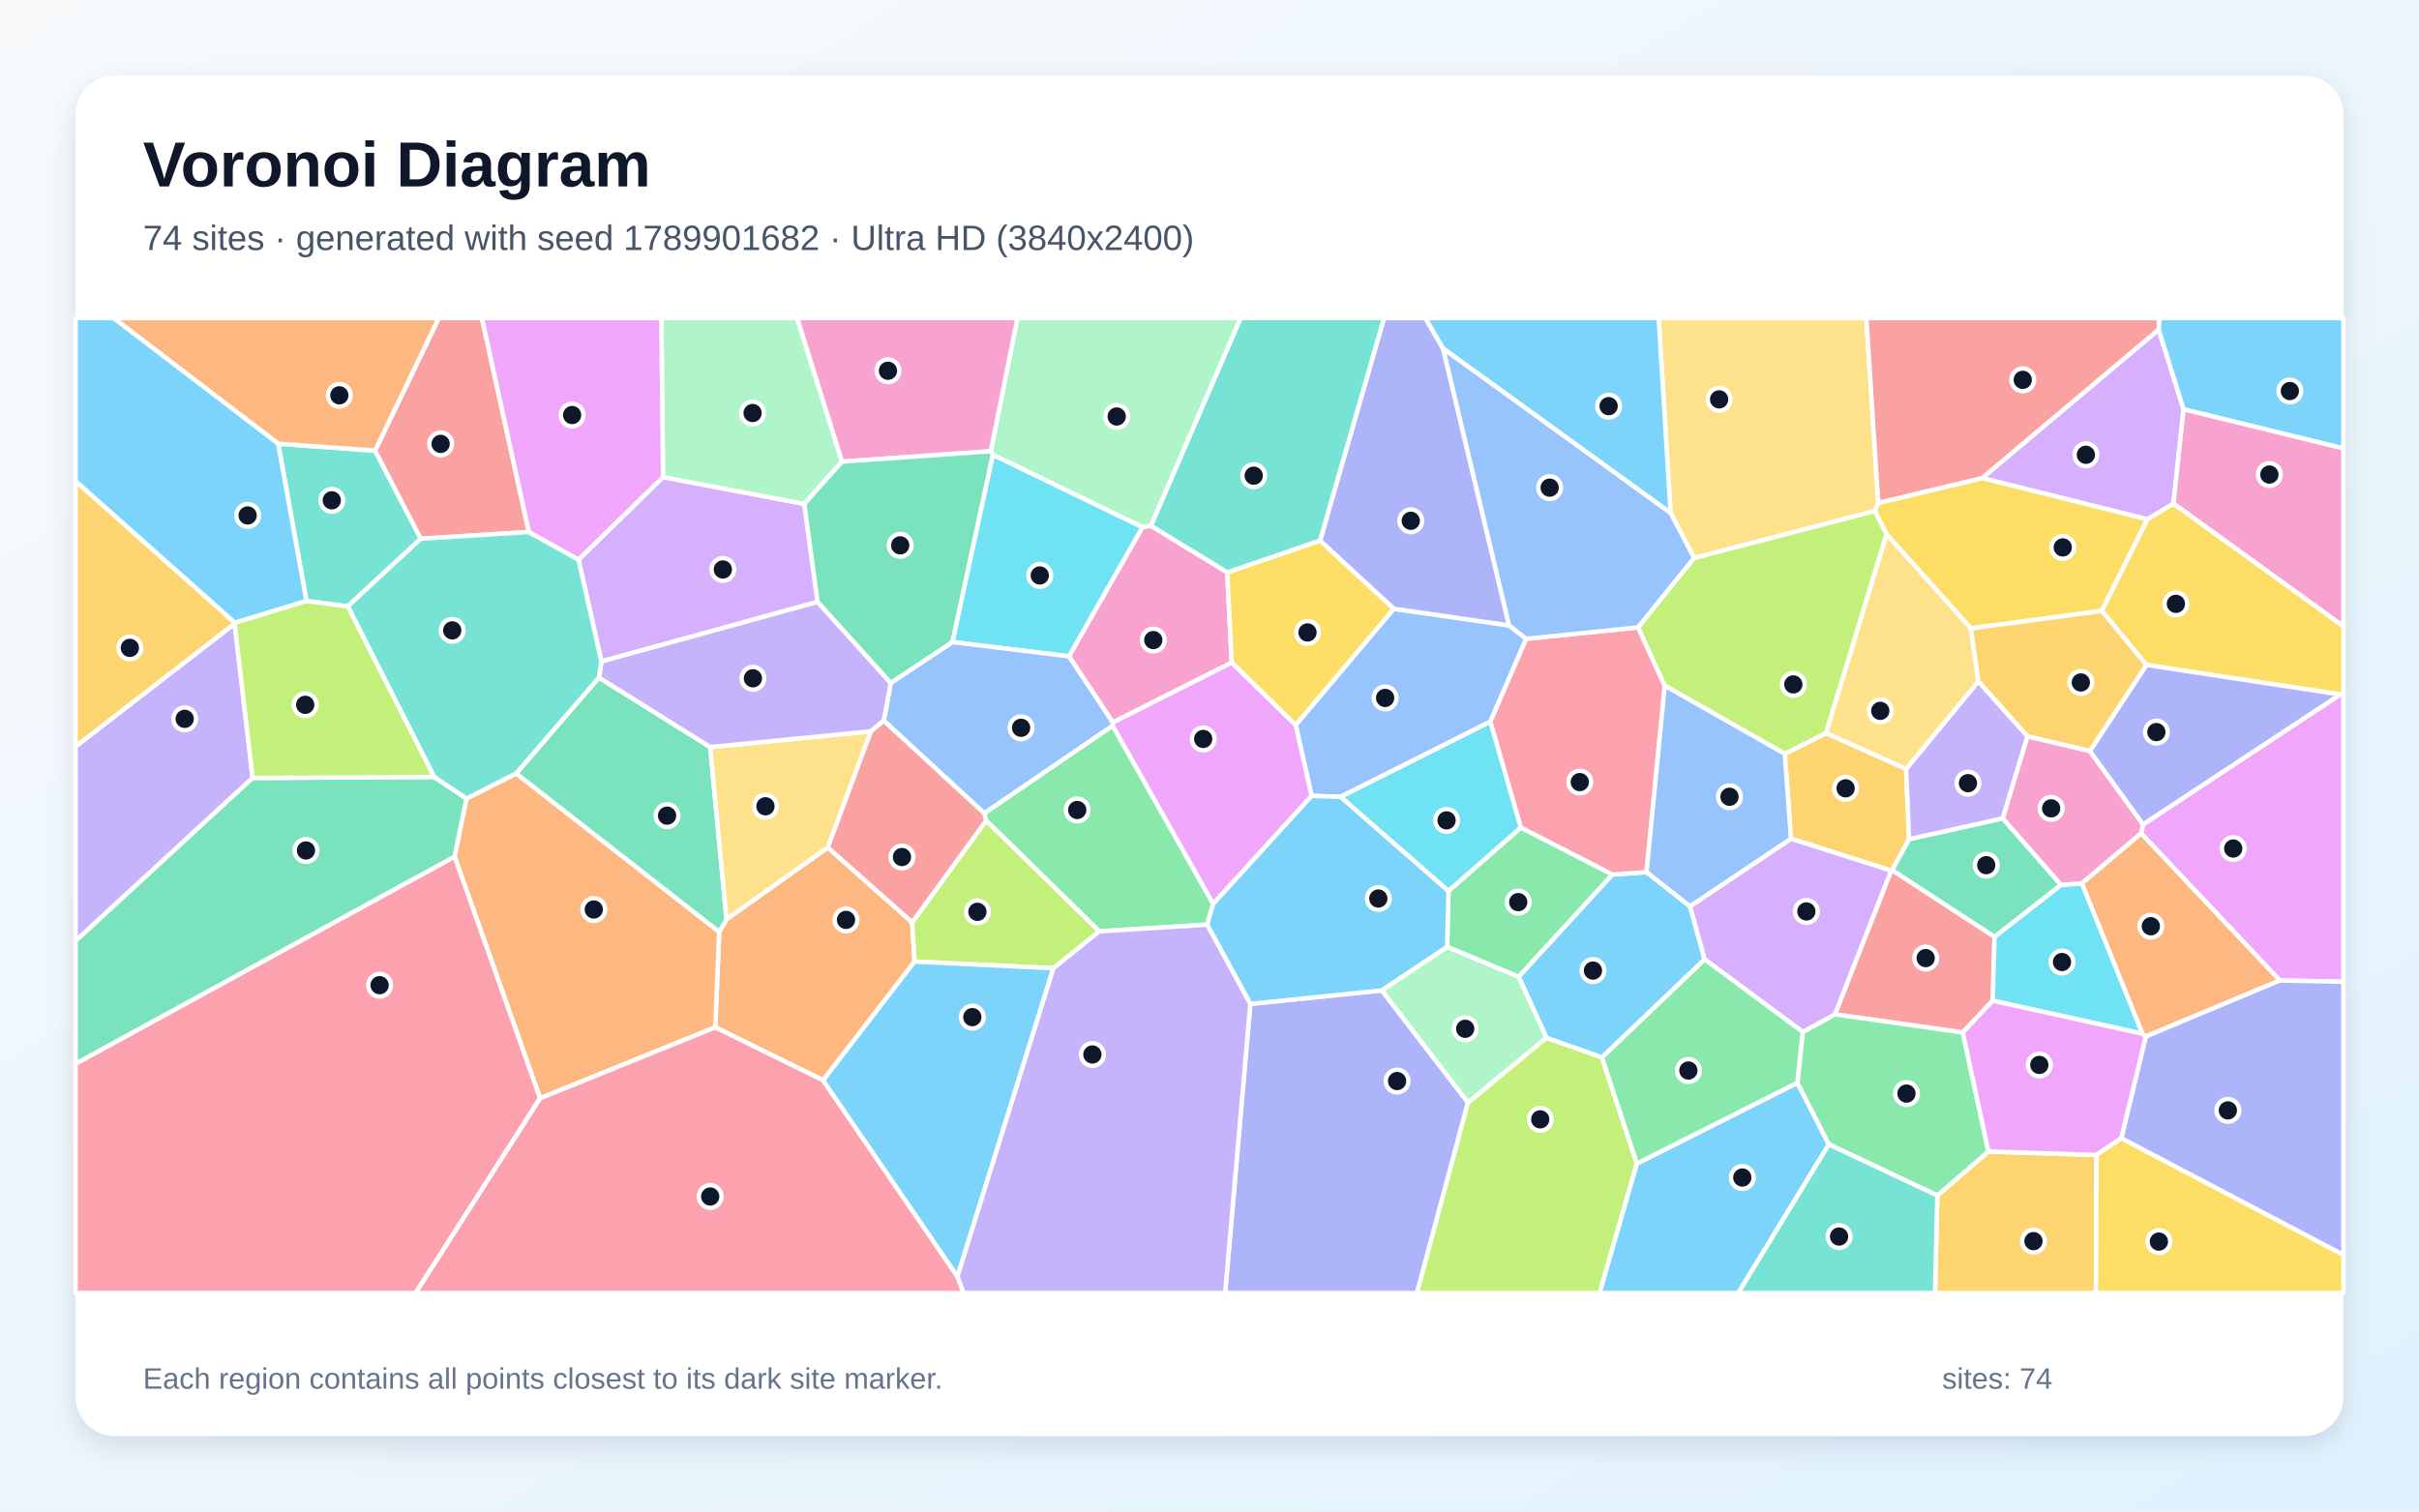
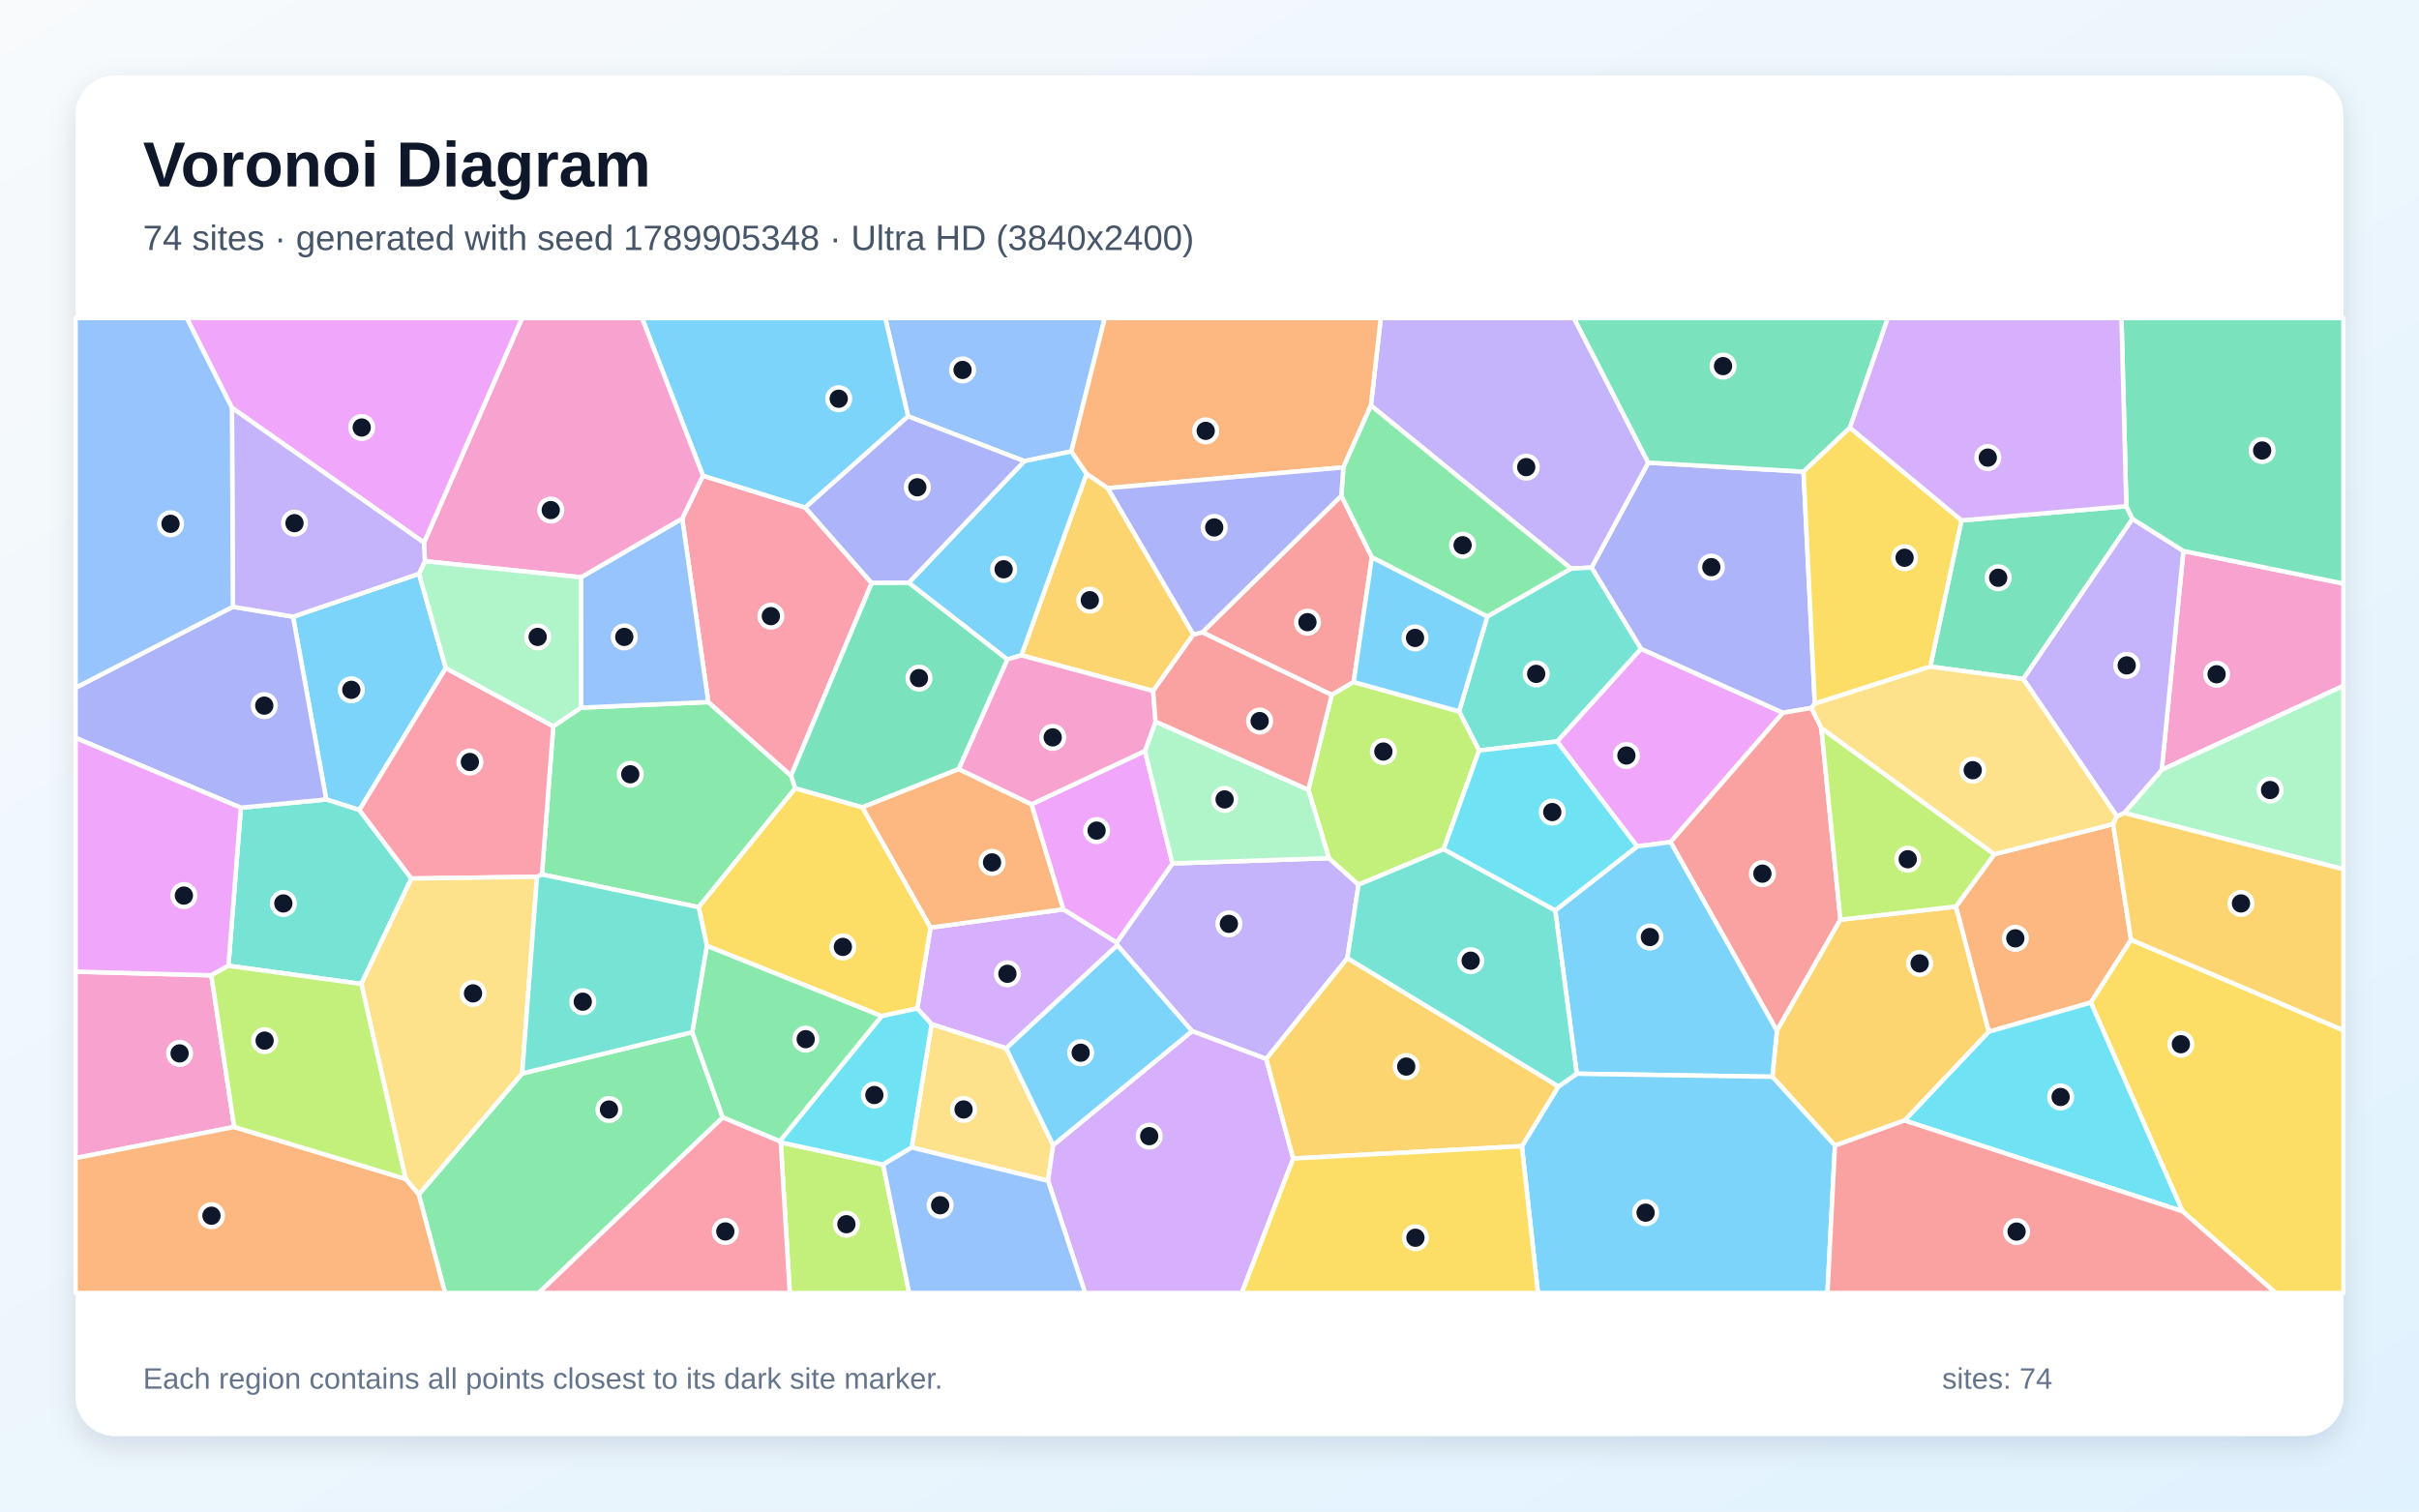
<svg xmlns="http://www.w3.org/2000/svg" width="3840" height="2400" viewBox="0 0 3840 2400" role="img" aria-labelledby="title description">
  <defs>
    <linearGradient id="background" x1="0" y1="0" x2="1" y2="1">
      <stop stop-color="#F8FAFC" />
      <stop offset="1" stop-color="#E0F2FE" />
    </linearGradient>
    <filter id="shadow" x="-5%" y="-5%" width="110%" height="110%">
      <feDropShadow dx="0" dy="15" stdDeviation="22" flood-color="#0F172A" flood-opacity=".12" />
    </filter>
  </defs>
  <rect width="3840" height="2400" fill="url(#background)" />
  <rect x="120" y="120" width="3600" height="2160" rx="63" fill="#FFFFFF" filter="url(#shadow)" />
  <g font-family="Arial, sans-serif">
    <text x="227" y="296" font-size="101" font-weight="700" fill="#0F172A">Voronoi Diagram</text>
-     <text x="227" y="397" font-size="56" fill="#475569">74 sites · generated with seed 1789901682 · Ultra HD (3840x2400)</text>
+     <text x="227" y="397" font-size="56" fill="#475569">74 sites · generated with seed 1789905348 · Ultra HD (3840x2400)</text>
  </g>
  <g stroke="#FFFFFF" stroke-width="7" stroke-linejoin="round">
-     <polygon points="2682.8,1439.0 2706.1,1523.3 2543.0,1679.1 2454.9,1647.9 2410.7,1550.8 2559.4,1388.6 2613.8,1384.8" fill="#38BDF8" fill-opacity="0.65" />
-     <polygon points="401.1,1235.2 120.0,1494.1 120.0,1185.2 372.5,990.1" fill="#A78BFA" fill-opacity="0.65" />
-     <polygon points="1766.5,1147.2 1696.8,1042.1 1813.6,836.9 1826.9,834.7 1948.2,908.8 1955.3,1052.1" fill="#F472B6" fill-opacity="0.65" />
-     <polygon points="1306.6,1715.3 1135.4,1631.2 1141.7,1479.6 1153.3,1459.6 1314.1,1345.6 1448.0,1464.5 1451.8,1526.8" fill="#FB923C" fill-opacity="0.65" />
-     <polygon points="2095.5,858.3 2212.8,966.6 2056.8,1151.5 1955.3,1052.1 1948.2,908.8" fill="#FACC15" fill-opacity="0.65" />
-     <polygon points="1916.2,1468.2 1745.0,1478.8 1565.4,1302.9 1562.3,1291.3 1766.2,1152.1 1925.9,1435.1" fill="#4ADE80" fill-opacity="0.65" />
-     <polygon points="486.5,954.3 441.6,704.5 595.4,715.5 668.0,855.4 552.0,962.8" fill="#2DD4BF" fill-opacity="0.65" />
-     <polygon points="2128.3,1265.2 2082.1,1263.7 2056.8,1151.5 2212.8,966.6 2395.6,993.0 2422.8,1014.3 2365.8,1146.0" fill="#60A5FA" fill-opacity="0.65" />
-     <polygon points="1925.9,1435.1 1766.2,1152.1 1766.5,1147.2 1955.3,1052.1 2056.8,1151.5 2082.1,1263.7" fill="#E879F9" fill-opacity="0.65" />
-     <polygon points="120.0,1689.2 120.0,1494.1 401.1,1235.2 689.2,1233.7 740.7,1267.9 721.7,1360.3" fill="#34D399" fill-opacity="0.65" />
-     <polygon points="3166.2,1487.4 3163.3,1588.9 3115.8,1639.4 2912.8,1610.6 3002.0,1382.4 3003.8,1381.6" fill="#F87171" fill-opacity="0.65" />
-     <polygon points="2290.9,553.5 2395.6,993.0 2212.8,966.6 2095.5,858.3 2197.0,505.0 2262.8,505.0" fill="#818CF8" fill-opacity="0.65" />
-     <polygon points="2833.2,1196.9 2898.7,1164.0 3025.8,1220.8 3030.5,1332.7 3003.8,1381.6 3002.0,1382.4 2843.0,1331.7" fill="#FBBF24" fill-opacity="0.65" />
-     <polygon points="1672.2,1537.4 1451.8,1526.8 1448.0,1464.5 1565.4,1302.9 1745.0,1478.8" fill="#A3E635" fill-opacity="0.65" />
-     <polygon points="3426.7,523.2 3466.3,649.9 3450.2,799.7 3408.9,824.6 3146.4,759.1" fill="#C084FC" fill-opacity="0.65" />
-     <polygon points="2600.4,996.2 2642.7,1088.7 2613.8,1384.8 2559.4,1388.6 2414.1,1314.1 2365.8,1146.0 2422.8,1014.3" fill="#FB7185" fill-opacity="0.65" />
-     <polygon points="1576.0,721.9 1813.6,836.9 1696.8,1042.1 1511.8,1019.5" fill="#22D3EE" fill-opacity="0.65" />
-     <polygon points="2330.3,1751.0 2193.3,1572.6 2297.2,1503.3 2410.7,1550.8 2454.9,1647.9" fill="#86EFAC" fill-opacity="0.65" />
-     <polygon points="2981.6,798.5 2976.0,811.4 2689.3,886.1 2652.0,814.6 2633.0,505.0 2962.7,505.0" fill="#FCD34D" fill-opacity="0.65" />
-     <polygon points="3466.3,649.9 3426.7,523.2 3427.5,505.0 3720.0,505.0 3720.0,712.0" fill="#38BDF8" fill-opacity="0.65" />
-     <polygon points="2652.0,814.6 2290.9,553.5 2262.8,505.0 2633.0,505.0" fill="#38BDF8" fill-opacity="0.65" />
-     <polygon points="3218.6,1169.1 3179.2,1299.6 3030.5,1332.7 3025.8,1220.8 3140.5,1081.7" fill="#A78BFA" fill-opacity="0.65" />
-     <polygon points="3450.2,799.7 3466.3,649.9 3720.0,712.0 3720.0,994.6" fill="#F472B6" fill-opacity="0.65" />
-     <polygon points="857.4,1743.9 721.7,1360.3 740.7,1267.9 819.4,1228.0 1141.7,1479.6 1135.4,1631.2" fill="#FB923C" fill-opacity="0.65" />
-     <polygon points="3336.4,970.0 3128.7,997.8 2994.8,848.4 2976.0,811.4 2981.6,798.5 3146.4,759.1 3408.9,824.6" fill="#FACC15" fill-opacity="0.65" />
-     <polygon points="2297.2,1503.3 2299.4,1414.6 2414.1,1314.1 2559.4,1388.6 2410.7,1550.8" fill="#4ADE80" fill-opacity="0.65" />
-     <polygon points="2095.5,858.3 1948.2,908.8 1826.9,834.7 1969.3,505.0 2197.0,505.0" fill="#2DD4BF" fill-opacity="0.65" />
-     <polygon points="1766.2,1152.1 1562.3,1291.3 1402.9,1144.3 1414.0,1084.3 1511.8,1019.5 1696.8,1042.1 1766.5,1147.2" fill="#60A5FA" fill-opacity="0.65" />
-     <polygon points="3619.0,1556.8 3398.9,1323.3 3402.0,1309.0 3714.9,1102.7 3720.0,1101.5 3720.0,1558.9" fill="#E879F9" fill-opacity="0.65" />
-     <polygon points="819.4,1228.0 950.7,1075.8 1127.4,1186.2 1153.3,1459.6 1141.7,1479.6" fill="#34D399" fill-opacity="0.65" />
-     <polygon points="839.6,844.7 668.0,855.4 595.4,715.5 696.5,505.0 765.0,505.0" fill="#F87171" fill-opacity="0.65" />
-     <polygon points="1984.8,1594.0 2193.3,1572.6 2330.3,1751.0 2249.4,2053.0 1944.8,2053.0" fill="#818CF8" fill-opacity="0.65" />
-     <polygon points="3075.3,1898.2 3156.5,1828.3 3328.1,1833.9 3327.2,2053.0 3071.7,2053.0" fill="#FBBF24" fill-opacity="0.65" />
-     <polygon points="2330.3,1751.0 2454.9,1647.9 2543.0,1679.1 2598.5,1847.5 2539.3,2053.0 2249.4,2053.0" fill="#A3E635" fill-opacity="0.65" />
-     <polygon points="1052.5,757.5 1276.7,800.1 1297.9,955.7 954.7,1050.3 918.3,888.5" fill="#C084FC" fill-opacity="0.65" />
-     <polygon points="120.0,1689.2 721.7,1360.3 857.4,1743.9 659.8,2053.0 120.0,2053.0" fill="#FB7185" fill-opacity="0.65" />
-     <polygon points="3401.2,1641.4 3163.3,1588.9 3166.2,1487.4 3271.5,1405.0 3304.9,1402.7" fill="#22D3EE" fill-opacity="0.65" />
-     <polygon points="1336.7,733.0 1276.7,800.1 1052.5,757.5 1049.8,505.0 1265.4,505.0" fill="#86EFAC" fill-opacity="0.65" />
-     <polygon points="1382.6,1161.2 1314.1,1345.6 1153.3,1459.6 1127.4,1186.2" fill="#FCD34D" fill-opacity="0.65" />
-     <polygon points="2299.4,1414.6 2297.2,1503.3 2193.3,1572.6 1984.8,1594.0 1916.2,1468.2 1925.9,1435.1 2082.1,1263.7 2128.3,1265.2" fill="#38BDF8" fill-opacity="0.65" />
-     <polygon points="2598.5,1847.5 2853.2,1719.2 2903.2,1817.1 2759.4,2053.0 2539.3,2053.0" fill="#38BDF8" fill-opacity="0.65" />
-     <polygon points="954.7,1050.3 1297.9,955.7 1414.0,1084.3 1402.9,1144.3 1382.6,1161.2 1127.4,1186.2 950.7,1075.8" fill="#A78BFA" fill-opacity="0.65" />
-     <polygon points="3317.5,1192.4 3402.0,1309.0 3398.9,1323.3 3304.9,1402.7 3271.5,1405.0 3179.2,1299.6 3218.6,1169.1" fill="#F472B6" fill-opacity="0.65" />
-     <polygon points="595.4,715.5 441.6,704.5 180.3,505.0 696.5,505.0" fill="#FB923C" fill-opacity="0.65" />
-     <polygon points="3714.9,1102.7 3407.3,1055.8 3336.4,970.0 3408.9,824.6 3450.2,799.7 3720.0,994.6 3720.0,1101.5" fill="#FACC15" fill-opacity="0.65" />
-     <polygon points="2903.2,1817.1 2853.2,1719.2 2861.7,1638.6 2912.8,1610.6 3115.8,1639.4 3156.5,1828.3 3075.3,1898.2" fill="#4ADE80" fill-opacity="0.65" />
-     <polygon points="839.6,844.7 918.3,888.5 954.7,1050.3 950.7,1075.8 819.4,1228.0 740.7,1267.9 689.2,1233.7 552.0,962.8 668.0,855.4" fill="#2DD4BF" fill-opacity="0.65" />
-     <polygon points="2652.0,814.6 2689.3,886.1 2600.4,996.2 2422.8,1014.3 2395.6,993.0 2290.9,553.5" fill="#60A5FA" fill-opacity="0.65" />
-     <polygon points="3406.5,1645.7 3367.6,1807.2 3328.1,1833.9 3156.5,1828.3 3115.8,1639.4 3163.3,1588.9 3401.2,1641.4" fill="#E879F9" fill-opacity="0.65" />
-     <polygon points="3271.5,1405.0 3166.2,1487.4 3003.8,1381.6 3030.5,1332.7 3179.2,1299.6" fill="#34D399" fill-opacity="0.65" />
-     <polygon points="3426.7,523.2 3146.4,759.1 2981.6,798.5 2962.7,505.0 3427.5,505.0" fill="#F87171" fill-opacity="0.65" />
-     <polygon points="3407.3,1055.8 3714.9,1102.7 3402.0,1309.0 3317.5,1192.4" fill="#818CF8" fill-opacity="0.65" />
-     <polygon points="373.0,988.8 372.5,990.1 120.0,1185.2 120.0,763.8" fill="#FBBF24" fill-opacity="0.65" />
-     <polygon points="2689.3,886.1 2976.0,811.4 2994.8,848.4 2898.7,1164.0 2833.2,1196.9 2642.7,1088.7 2600.4,996.2" fill="#A3E635" fill-opacity="0.65" />
-     <polygon points="2843.0,1331.7 3002.0,1382.4 2912.8,1610.6 2861.7,1638.6 2706.1,1523.3 2682.8,1439.0" fill="#C084FC" fill-opacity="0.65" />
-     <polygon points="857.4,1743.9 1135.4,1631.2 1306.6,1715.3 1519.9,2026.8 1529.6,2053.0 659.8,2053.0" fill="#FB7185" fill-opacity="0.65" />
-     <polygon points="2299.4,1414.6 2128.3,1265.2 2365.8,1146.0 2414.1,1314.1" fill="#22D3EE" fill-opacity="0.65" />
-     <polygon points="1826.9,834.7 1813.6,836.9 1576.0,721.9 1572.8,716.5 1615.1,505.0 1969.3,505.0" fill="#86EFAC" fill-opacity="0.65" />
-     <polygon points="2994.8,848.4 3128.7,997.8 3140.5,1081.7 3025.8,1220.8 2898.7,1164.0" fill="#FCD34D" fill-opacity="0.65" />
-     <polygon points="441.6,704.5 486.5,954.3 373.0,988.8 120.0,763.8 120.0,505.0 180.3,505.0" fill="#38BDF8" fill-opacity="0.65" />
-     <polygon points="1519.9,2026.8 1306.6,1715.3 1451.8,1526.8 1672.2,1537.4" fill="#38BDF8" fill-opacity="0.65" />
-     <polygon points="1519.9,2026.8 1672.2,1537.4 1745.0,1478.8 1916.2,1468.2 1984.8,1594.0 1944.8,2053.0 1529.6,2053.0" fill="#A78BFA" fill-opacity="0.65" />
-     <polygon points="1572.8,716.5 1336.7,733.0 1265.4,505.0 1615.1,505.0" fill="#F472B6" fill-opacity="0.65" />
-     <polygon points="3406.5,1645.7 3401.2,1641.4 3304.9,1402.7 3398.9,1323.3 3619.0,1556.8" fill="#FB923C" fill-opacity="0.65" />
-     <polygon points="3328.1,1833.9 3367.6,1807.2 3720.0,1992.4 3720.0,2053.0 3327.2,2053.0" fill="#FACC15" fill-opacity="0.65" />
-     <polygon points="2861.7,1638.6 2853.2,1719.2 2598.5,1847.5 2543.0,1679.1 2706.1,1523.3" fill="#4ADE80" fill-opacity="0.65" />
-     <polygon points="2903.2,1817.1 3075.3,1898.2 3071.7,2053.0 2759.4,2053.0" fill="#2DD4BF" fill-opacity="0.65" />
-     <polygon points="2833.2,1196.9 2843.0,1331.7 2682.8,1439.0 2613.8,1384.8 2642.7,1088.7" fill="#60A5FA" fill-opacity="0.65" />
-     <polygon points="1052.5,757.5 918.3,888.5 839.6,844.7 765.0,505.0 1049.8,505.0" fill="#E879F9" fill-opacity="0.65" />
-     <polygon points="1572.8,716.5 1576.0,721.9 1511.8,1019.5 1414.0,1084.3 1297.9,955.7 1276.7,800.1 1336.7,733.0" fill="#34D399" fill-opacity="0.65" />
-     <polygon points="1382.6,1161.2 1402.9,1144.3 1562.3,1291.3 1565.4,1302.9 1448.0,1464.5 1314.1,1345.6" fill="#F87171" fill-opacity="0.65" />
-     <polygon points="3367.6,1807.2 3406.5,1645.7 3619.0,1556.8 3720.0,1558.9 3720.0,1992.4" fill="#818CF8" fill-opacity="0.65" />
-     <polygon points="3407.3,1055.8 3317.5,1192.4 3218.6,1169.1 3140.5,1081.7 3128.7,997.8 3336.4,970.0" fill="#FBBF24" fill-opacity="0.65" />
-     <polygon points="689.2,1233.7 401.1,1235.2 372.5,990.1 373.0,988.8 486.5,954.3 552.0,962.8" fill="#A3E635" fill-opacity="0.65" />
+     <polygon points="465.2,979.2 665.2,911.0 707.7,1060.8 570.5,1286.1 517.9,1269.4" fill="#38BDF8" fill-opacity="0.65" />
+     <polygon points="2138.8,1521.5 2010.1,1681.4 1892.3,1637.2 1773.7,1500.9 1772.7,1496.5 1861.2,1371.0 2109.6,1362.6 2156.6,1404.7" fill="#A78BFA" fill-opacity="0.65" />
+     <polygon points="3431.6,1222.4 3466.0,874.8 3720.0,926.6 3720.0,1089.0" fill="#F472B6" fill-opacity="0.65" />
+     <polygon points="3156.9,1638.2 3104.8,1439.4 3165.9,1356.3 3354.5,1308.5 3382.9,1492.1 3319.1,1591.9" fill="#FB923C" fill-opacity="0.65" />
+     <polygon points="3464.7,1923.4 3319.1,1591.9 3382.9,1492.1 3720.0,1635.9 3720.0,2053.0 3612.4,2053.0" fill="#FACC15" fill-opacity="0.65" />
+     <polygon points="860.3,1388.5 878.3,1153.2 922.2,1123.6 1124.4,1114.7 1255.8,1231.6 1262.5,1251.6 1109.1,1440.5" fill="#4ADE80" fill-opacity="0.65" />
+     <polygon points="653.0,1394.9 573.6,1562.3 362.6,1533.5 382.4,1282.5 517.9,1269.4 570.5,1286.1" fill="#2DD4BF" fill-opacity="0.65" />
+     <polygon points="1700.7,716.8 1626.0,732.2 1441.5,661.0 1405.3,505.0 1753.8,505.0" fill="#60A5FA" fill-opacity="0.65" />
+     <polygon points="2598.8,1343.9 2471.7,1177.3 2604.9,1030.1 2830.3,1131.7 2651.8,1337.1" fill="#E879F9" fill-opacity="0.65" />
+     <polygon points="3375.4,803.7 3385.2,823.9 3211.8,1078.1 3064.1,1058.5 3113.8,826.3" fill="#34D399" fill-opacity="0.65" />
+     <polygon points="2129.3,787.1 2177.8,884.7 2148.8,1082.9 2114.0,1103.4 1908.6,1004.0" fill="#F87171" fill-opacity="0.65" />
+     <polygon points="2863.0,748.9 2880.9,1117.3 2875.6,1124.1 2830.3,1131.7 2604.9,1030.1 2526.4,901.2 2616.5,734.6" fill="#818CF8" fill-opacity="0.65" />
+     <polygon points="1758.5,775.1 1894.4,1007.4 1830.5,1097.1 1621.4,1040.5 1724.9,752.1" fill="#FBBF24" fill-opacity="0.65" />
+     <polygon points="1239.4,1813.9 1401.9,1849.1 1443.2,2053.0 1253.7,2053.0" fill="#A3E635" fill-opacity="0.65" />
+     <polygon points="1597.3,1664.5 1478.8,1626.2 1456.1,1601.3 1477.1,1472.9 1688.1,1443.8 1772.7,1496.5 1773.7,1500.9" fill="#C084FC" fill-opacity="0.65" />
+     <polygon points="1083.0,823.4 1115.9,755.3 1278.3,805.9 1383.8,925.8 1255.8,1231.6 1124.4,1114.7" fill="#FB7185" fill-opacity="0.65" />
+     <polygon points="3023.3,1779.1 3156.9,1638.2 3319.1,1591.9 3464.7,1923.4" fill="#22D3EE" fill-opacity="0.65" />
+     <polygon points="3372.0,1290.9 3431.6,1222.4 3720.0,1089.0 3720.0,1380.2" fill="#86EFAC" fill-opacity="0.65" />
+     <polygon points="1447.2,1822.0 1478.8,1626.2 1597.3,1664.5 1671.8,1818.3 1663.7,1874.9" fill="#FCD34D" fill-opacity="0.65" />
+     <polygon points="1599.0,1047.1 1442.5,925.3 1626.0,732.2 1700.7,716.8 1724.9,752.1 1621.4,1040.5" fill="#38BDF8" fill-opacity="0.65" />
+     <polygon points="1441.5,661.0 1278.3,805.9 1115.9,755.3 1019.1,505.0 1405.3,505.0" fill="#38BDF8" fill-opacity="0.65" />
+     <polygon points="2616.5,734.6 2526.4,901.2 2493.9,902.8 2176.2,643.9 2191.9,505.0 2498.6,505.0" fill="#A78BFA" fill-opacity="0.65" />
+     <polygon points="371.8,1789.4 120.0,1838.8 120.0,1542.8 335.5,1548.6" fill="#F472B6" fill-opacity="0.65" />
+     <polygon points="1521.8,1221.0 1637.5,1277.1 1688.1,1443.8 1477.1,1472.9 1368.7,1281.7" fill="#FB923C" fill-opacity="0.65" />
+     <polygon points="1368.7,1281.7 1477.1,1472.9 1456.1,1601.3 1399.4,1613.4 1122.0,1501.7 1109.1,1440.5 1262.5,1251.6" fill="#FACC15" fill-opacity="0.65" />
+     <polygon points="664.7,1896.6 828.9,1704.5 1098.9,1638.9 1147.3,1774.3 855.1,2053.0 706.5,2053.0" fill="#4ADE80" fill-opacity="0.65" />
+     <polygon points="2361.0,978.8 2493.9,902.8 2526.4,901.2 2604.9,1030.1 2471.7,1177.3 2347.9,1191.7 2316.2,1129.6" fill="#2DD4BF" fill-opacity="0.65" />
+     <polygon points="922.3,916.6 1083.0,823.4 1124.4,1114.7 922.2,1123.6" fill="#60A5FA" fill-opacity="0.65" />
+     <polygon points="1688.1,1443.8 1637.5,1277.1 1817.6,1192.3 1861.2,1371.0 1772.7,1496.5" fill="#E879F9" fill-opacity="0.65" />
+     <polygon points="2936.7,679.1 2863.0,748.9 2616.5,734.6 2498.6,505.0 2996.8,505.0" fill="#34D399" fill-opacity="0.65" />
+     <polygon points="2651.8,1337.1 2830.3,1131.7 2875.6,1124.1 2891.3,1156.0 2921.5,1460.3 2820.7,1636.7" fill="#F87171" fill-opacity="0.65" />
+     <polygon points="1441.5,661.0 1626.0,732.2 1442.5,925.3 1383.8,925.8 1278.3,805.9" fill="#818CF8" fill-opacity="0.65" />
+     <polygon points="2912.9,1819.0 2813.5,1709.7 2820.7,1636.7 2921.5,1460.3 3104.8,1439.4 3156.9,1638.2 3023.3,1779.1" fill="#FBBF24" fill-opacity="0.65" />
+     <polygon points="2076.9,1254.0 2114.0,1103.4 2148.8,1082.9 2316.2,1129.6 2347.9,1191.7 2291.7,1348.3 2156.6,1404.7 2109.6,1362.6" fill="#A3E635" fill-opacity="0.65" />
+     <polygon points="1663.7,1874.9 1671.8,1818.3 1892.3,1637.2 2010.1,1681.4 2052.9,1839.5 1971.3,2053.0 1722.5,2053.0" fill="#C084FC" fill-opacity="0.65" />
+     <polygon points="852.5,1392.2 653.0,1394.9 570.5,1286.1 707.7,1060.8 878.3,1153.2 860.3,1388.5" fill="#FB7185" fill-opacity="0.65" />
+     <polygon points="1237.7,1812.1 1399.4,1613.4 1456.1,1601.3 1478.8,1626.2 1447.2,1822.0 1401.9,1849.1 1239.4,1813.9" fill="#22D3EE" fill-opacity="0.65" />
+     <polygon points="1817.6,1192.3 1834.4,1145.7 2076.9,1254.0 2109.6,1362.6 1861.2,1371.0" fill="#86EFAC" fill-opacity="0.65" />
+     <polygon points="828.9,1704.5 664.7,1896.6 643.9,1872.0 573.6,1562.3 653.0,1394.9 852.5,1392.2" fill="#FCD34D" fill-opacity="0.65" />
+     <polygon points="2503.0,1704.9 2468.8,1445.5 2598.8,1343.9 2651.8,1337.1 2820.7,1636.7 2813.5,1709.7" fill="#38BDF8" fill-opacity="0.65" />
+     <polygon points="2415.9,1819.9 2473.8,1725.2 2503.0,1704.9 2813.5,1709.7 2912.9,1819.0 2901.0,2053.0 2441.4,2053.0" fill="#38BDF8" fill-opacity="0.65" />
+     <polygon points="3372.0,1290.9 3360.5,1296.4 3211.8,1078.1 3385.2,823.9 3466.0,874.8 3431.6,1222.4" fill="#A78BFA" fill-opacity="0.65" />
+     <polygon points="1115.9,755.3 1083.0,823.4 922.3,916.6 674.5,891.1 673.0,861.6 828.8,505.0 1019.1,505.0" fill="#F472B6" fill-opacity="0.65" />
+     <polygon points="120.0,1838.8 371.8,1789.4 643.9,1872.0 664.7,1896.6 706.5,2053.0 120.0,2053.0" fill="#FB923C" fill-opacity="0.65" />
+     <polygon points="3113.8,826.3 3064.1,1058.5 2880.9,1117.3 2863.0,748.9 2936.7,679.1" fill="#FACC15" fill-opacity="0.65" />
+     <polygon points="1122.0,1501.7 1399.4,1613.4 1237.7,1812.1 1147.3,1774.3 1098.9,1638.9" fill="#4ADE80" fill-opacity="0.65" />
+     <polygon points="2473.8,1725.2 2138.8,1521.5 2156.6,1404.7 2291.7,1348.3 2468.8,1445.5 2503.0,1704.9" fill="#2DD4BF" fill-opacity="0.65" />
+     <polygon points="1401.9,1849.1 1447.2,1822.0 1663.7,1874.9 1722.5,2053.0 1443.2,2053.0" fill="#60A5FA" fill-opacity="0.65" />
+     <polygon points="673.0,861.6 368.2,647.6 296.4,505.0 828.8,505.0" fill="#E879F9" fill-opacity="0.65" />
+     <polygon points="3466.0,874.8 3385.2,823.9 3375.4,803.7 3367.7,505.0 3720.0,505.0 3720.0,926.6" fill="#34D399" fill-opacity="0.65" />
+     <polygon points="2912.9,1819.0 3023.3,1779.1 3464.7,1923.4 3612.4,2053.0 2901.0,2053.0" fill="#F87171" fill-opacity="0.65" />
+     <polygon points="382.4,1282.5 120.0,1171.6 120.0,1092.0 369.7,963.4 465.2,979.2 517.9,1269.4" fill="#818CF8" fill-opacity="0.65" />
+     <polygon points="2052.9,1839.5 2010.1,1681.4 2138.8,1521.5 2473.8,1725.2 2415.9,1819.9" fill="#FBBF24" fill-opacity="0.65" />
+     <polygon points="2921.5,1460.3 2891.3,1156.0 3165.9,1356.3 3104.8,1439.4" fill="#A3E635" fill-opacity="0.65" />
+     <polygon points="3375.4,803.7 3113.8,826.3 2936.7,679.1 2996.8,505.0 3367.7,505.0" fill="#C084FC" fill-opacity="0.65" />
+     <polygon points="1147.3,1774.3 1237.7,1812.1 1239.4,1813.9 1253.7,2053.0 855.1,2053.0" fill="#FB7185" fill-opacity="0.65" />
+     <polygon points="2468.8,1445.5 2291.7,1348.3 2347.9,1191.7 2471.7,1177.3 2598.8,1343.9" fill="#22D3EE" fill-opacity="0.65" />
+     <polygon points="674.5,891.1 922.3,916.6 922.2,1123.6 878.3,1153.2 707.7,1060.8 665.2,911.0" fill="#86EFAC" fill-opacity="0.65" />
+     <polygon points="3360.5,1296.4 3354.5,1308.5 3165.9,1356.3 2891.3,1156.0 2875.6,1124.1 2880.9,1117.3 3064.1,1058.5 3211.8,1078.1" fill="#FCD34D" fill-opacity="0.65" />
+     <polygon points="2361.0,978.8 2316.2,1129.6 2148.8,1082.9 2177.8,884.7" fill="#38BDF8" fill-opacity="0.65" />
+     <polygon points="1671.8,1818.3 1597.3,1664.5 1773.7,1500.9 1892.3,1637.2" fill="#38BDF8" fill-opacity="0.65" />
+     <polygon points="368.2,647.6 673.0,861.6 674.5,891.1 665.2,911.0 465.2,979.2 369.7,963.4" fill="#A78BFA" fill-opacity="0.65" />
+     <polygon points="1834.4,1145.7 1817.6,1192.3 1637.5,1277.1 1521.8,1221.0 1599.0,1047.1 1621.4,1040.5 1830.5,1097.1" fill="#F472B6" fill-opacity="0.65" />
+     <polygon points="2176.2,643.9 2132.5,742.1 1758.5,775.1 1724.9,752.1 1700.7,716.8 1753.8,505.0 2191.9,505.0" fill="#FB923C" fill-opacity="0.65" />
+     <polygon points="2052.9,1839.5 2415.9,1819.9 2441.4,2053.0 1971.3,2053.0" fill="#FACC15" fill-opacity="0.65" />
+     <polygon points="2132.5,742.1 2176.2,643.9 2493.9,902.8 2361.0,978.8 2177.8,884.7 2129.3,787.1" fill="#4ADE80" fill-opacity="0.65" />
+     <polygon points="1098.9,1638.9 828.9,1704.5 852.5,1392.2 860.3,1388.5 1109.1,1440.5 1122.0,1501.7" fill="#2DD4BF" fill-opacity="0.65" />
+     <polygon points="368.2,647.6 369.7,963.4 120.0,1092.0 120.0,505.0 296.4,505.0" fill="#60A5FA" fill-opacity="0.65" />
+     <polygon points="335.5,1548.6 120.0,1542.8 120.0,1171.6 382.4,1282.5 362.6,1533.5" fill="#E879F9" fill-opacity="0.65" />
+     <polygon points="1521.8,1221.0 1368.7,1281.7 1262.5,1251.6 1255.8,1231.6 1383.8,925.8 1442.5,925.3 1599.0,1047.1" fill="#34D399" fill-opacity="0.65" />
+     <polygon points="1834.4,1145.7 1830.5,1097.1 1894.4,1007.4 1908.6,1004.0 2114.0,1103.4 2076.9,1254.0" fill="#F87171" fill-opacity="0.65" />
+     <polygon points="2132.5,742.1 2129.3,787.1 1908.6,1004.0 1894.4,1007.4 1758.5,775.1" fill="#818CF8" fill-opacity="0.65" />
+     <polygon points="3382.9,1492.1 3354.5,1308.5 3360.5,1296.4 3372.0,1290.9 3720.0,1380.2 3720.0,1635.9" fill="#FBBF24" fill-opacity="0.65" />
+     <polygon points="371.8,1789.4 335.5,1548.6 362.6,1533.5 573.6,1562.3 643.9,1872.0" fill="#A3E635" fill-opacity="0.65" />
  </g>
  <g>
-     <circle cx="2528.7" cy="1541.1" r="18" fill="#0F172A" stroke="#FFFFFF" stroke-width="7" />
-     <circle cx="293.2" cy="1141.4" r="18" fill="#0F172A" stroke="#FFFFFF" stroke-width="7" />
-     <circle cx="1830.8" cy="1016.3" r="18" fill="#0F172A" stroke="#FFFFFF" stroke-width="7" />
-     <circle cx="1343.0" cy="1460.6" r="18" fill="#0F172A" stroke="#FFFFFF" stroke-width="7" />
-     <circle cx="2075.6" cy="1004.2" r="18" fill="#0F172A" stroke="#FFFFFF" stroke-width="7" />
-     <circle cx="1710.0" cy="1286.1" r="18" fill="#0F172A" stroke="#FFFFFF" stroke-width="7" />
-     <circle cx="526.7" cy="794.4" r="18" fill="#0F172A" stroke="#FFFFFF" stroke-width="7" />
-     <circle cx="2198.8" cy="1108.2" r="18" fill="#0F172A" stroke="#FFFFFF" stroke-width="7" />
-     <circle cx="1910.0" cy="1173.3" r="18" fill="#0F172A" stroke="#FFFFFF" stroke-width="7" />
-     <circle cx="485.7" cy="1350.4" r="18" fill="#0F172A" stroke="#FFFFFF" stroke-width="7" />
-     <circle cx="3056.9" cy="1521.3" r="18" fill="#0F172A" stroke="#FFFFFF" stroke-width="7" />
-     <circle cx="2239.5" cy="826.9" r="18" fill="#0F172A" stroke="#FFFFFF" stroke-width="7" />
-     <circle cx="2929.8" cy="1251.7" r="18" fill="#0F172A" stroke="#FFFFFF" stroke-width="7" />
-     <circle cx="1551.6" cy="1447.8" r="18" fill="#0F172A" stroke="#FFFFFF" stroke-width="7" />
-     <circle cx="3311.2" cy="722.1" r="18" fill="#0F172A" stroke="#FFFFFF" stroke-width="7" />
-     <circle cx="2507.8" cy="1241.8" r="18" fill="#0F172A" stroke="#FFFFFF" stroke-width="7" />
-     <circle cx="1650.6" cy="913.7" r="18" fill="#0F172A" stroke="#FFFFFF" stroke-width="7" />
-     <circle cx="2325.9" cy="1633.5" r="18" fill="#0F172A" stroke="#FFFFFF" stroke-width="7" />
-     <circle cx="2729.0" cy="634.1" r="18" fill="#0F172A" stroke="#FFFFFF" stroke-width="7" />
-     <circle cx="3635.0" cy="620.9" r="18" fill="#0F172A" stroke="#FFFFFF" stroke-width="7" />
-     <circle cx="2553.6" cy="644.9" r="18" fill="#0F172A" stroke="#FFFFFF" stroke-width="7" />
-     <circle cx="3124.0" cy="1243.5" r="18" fill="#0F172A" stroke="#FFFFFF" stroke-width="7" />
-     <circle cx="3602.5" cy="753.5" r="18" fill="#0F172A" stroke="#FFFFFF" stroke-width="7" />
-     <circle cx="942.6" cy="1444.1" r="18" fill="#0F172A" stroke="#FFFFFF" stroke-width="7" />
-     <circle cx="3274.5" cy="869.2" r="18" fill="#0F172A" stroke="#FFFFFF" stroke-width="7" />
-     <circle cx="2410.1" cy="1432.4" r="18" fill="#0F172A" stroke="#FFFFFF" stroke-width="7" />
-     <circle cx="1990.2" cy="755.3" r="18" fill="#0F172A" stroke="#FFFFFF" stroke-width="7" />
-     <circle cx="1620.9" cy="1155.6" r="18" fill="#0F172A" stroke="#FFFFFF" stroke-width="7" />
-     <circle cx="3545.1" cy="1347.3" r="18" fill="#0F172A" stroke="#FFFFFF" stroke-width="7" />
-     <circle cx="1058.9" cy="1295.1" r="18" fill="#0F172A" stroke="#FFFFFF" stroke-width="7" />
-     <circle cx="699.5" cy="704.8" r="18" fill="#0F172A" stroke="#FFFFFF" stroke-width="7" />
-     <circle cx="2217.8" cy="1716.5" r="18" fill="#0F172A" stroke="#FFFFFF" stroke-width="7" />
-     <circle cx="3228.0" cy="1970.7" r="18" fill="#0F172A" stroke="#FFFFFF" stroke-width="7" />
-     <circle cx="2445.0" cy="1777.3" r="18" fill="#0F172A" stroke="#FFFFFF" stroke-width="7" />
-     <circle cx="1147.5" cy="904.2" r="18" fill="#0F172A" stroke="#FFFFFF" stroke-width="7" />
-     <circle cx="602.6" cy="1564.3" r="18" fill="#0F172A" stroke="#FFFFFF" stroke-width="7" />
-     <circle cx="3273.3" cy="1527.5" r="18" fill="#0F172A" stroke="#FFFFFF" stroke-width="7" />
-     <circle cx="1194.7" cy="655.8" r="18" fill="#0F172A" stroke="#FFFFFF" stroke-width="7" />
-     <circle cx="1215.1" cy="1280.2" r="18" fill="#0F172A" stroke="#FFFFFF" stroke-width="7" />
-     <circle cx="2188.0" cy="1426.7" r="18" fill="#0F172A" stroke="#FFFFFF" stroke-width="7" />
-     <circle cx="2765.8" cy="1869.7" r="18" fill="#0F172A" stroke="#FFFFFF" stroke-width="7" />
-     <circle cx="1195.2" cy="1077.0" r="18" fill="#0F172A" stroke="#FFFFFF" stroke-width="7" />
-     <circle cx="3256.1" cy="1283.5" r="18" fill="#0F172A" stroke="#FFFFFF" stroke-width="7" />
-     <circle cx="538.7" cy="627.7" r="18" fill="#0F172A" stroke="#FFFFFF" stroke-width="7" />
-     <circle cx="3454.1" cy="958.8" r="18" fill="#0F172A" stroke="#FFFFFF" stroke-width="7" />
-     <circle cx="3026.4" cy="1736.4" r="18" fill="#0F172A" stroke="#FFFFFF" stroke-width="7" />
-     <circle cx="717.9" cy="1000.9" r="18" fill="#0F172A" stroke="#FFFFFF" stroke-width="7" />
-     <circle cx="2460.0" cy="774.3" r="18" fill="#0F172A" stroke="#FFFFFF" stroke-width="7" />
-     <circle cx="3237.3" cy="1690.9" r="18" fill="#0F172A" stroke="#FFFFFF" stroke-width="7" />
-     <circle cx="3153.0" cy="1373.7" r="18" fill="#0F172A" stroke="#FFFFFF" stroke-width="7" />
-     <circle cx="3211.0" cy="603.1" r="18" fill="#0F172A" stroke="#FFFFFF" stroke-width="7" />
-     <circle cx="3423.1" cy="1162.4" r="18" fill="#0F172A" stroke="#FFFFFF" stroke-width="7" />
-     <circle cx="206.1" cy="1028.7" r="18" fill="#0F172A" stroke="#FFFFFF" stroke-width="7" />
-     <circle cx="2846.8" cy="1086.7" r="18" fill="#0F172A" stroke="#FFFFFF" stroke-width="7" />
-     <circle cx="2867.5" cy="1447.2" r="18" fill="#0F172A" stroke="#FFFFFF" stroke-width="7" />
-     <circle cx="1127.4" cy="1899.8" r="18" fill="#0F172A" stroke="#FFFFFF" stroke-width="7" />
-     <circle cx="2296.3" cy="1302.6" r="18" fill="#0F172A" stroke="#FFFFFF" stroke-width="7" />
-     <circle cx="1772.7" cy="661.3" r="18" fill="#0F172A" stroke="#FFFFFF" stroke-width="7" />
-     <circle cx="2984.8" cy="1128.7" r="18" fill="#0F172A" stroke="#FFFFFF" stroke-width="7" />
-     <circle cx="393.1" cy="818.4" r="18" fill="#0F172A" stroke="#FFFFFF" stroke-width="7" />
-     <circle cx="1543.5" cy="1615.0" r="18" fill="#0F172A" stroke="#FFFFFF" stroke-width="7" />
-     <circle cx="1734.1" cy="1674.3" r="18" fill="#0F172A" stroke="#FFFFFF" stroke-width="7" />
-     <circle cx="1409.6" cy="588.7" r="18" fill="#0F172A" stroke="#FFFFFF" stroke-width="7" />
-     <circle cx="3414.3" cy="1470.7" r="18" fill="#0F172A" stroke="#FFFFFF" stroke-width="7" />
-     <circle cx="3427.1" cy="1971.4" r="18" fill="#0F172A" stroke="#FFFFFF" stroke-width="7" />
-     <circle cx="2680.2" cy="1699.8" r="18" fill="#0F172A" stroke="#FFFFFF" stroke-width="7" />
-     <circle cx="2919.4" cy="1963.4" r="18" fill="#0F172A" stroke="#FFFFFF" stroke-width="7" />
-     <circle cx="2745.5" cy="1265.1" r="18" fill="#0F172A" stroke="#FFFFFF" stroke-width="7" />
-     <circle cx="908.2" cy="659.0" r="18" fill="#0F172A" stroke="#FFFFFF" stroke-width="7" />
-     <circle cx="1429.0" cy="865.9" r="18" fill="#0F172A" stroke="#FFFFFF" stroke-width="7" />
-     <circle cx="1431.8" cy="1360.8" r="18" fill="#0F172A" stroke="#FFFFFF" stroke-width="7" />
-     <circle cx="3536.6" cy="1763.1" r="18" fill="#0F172A" stroke="#FFFFFF" stroke-width="7" />
-     <circle cx="3303.2" cy="1083.6" r="18" fill="#0F172A" stroke="#FFFFFF" stroke-width="7" />
-     <circle cx="484.5" cy="1119.1" r="18" fill="#0F172A" stroke="#FFFFFF" stroke-width="7" />
+     <circle cx="557.7" cy="1095.3" r="18" fill="#0F172A" stroke="#FFFFFF" stroke-width="7" />
+     <circle cx="1950.8" cy="1466.9" r="18" fill="#0F172A" stroke="#FFFFFF" stroke-width="7" />
+     <circle cx="3518.7" cy="1070.6" r="18" fill="#0F172A" stroke="#FFFFFF" stroke-width="7" />
+     <circle cx="3199.2" cy="1489.9" r="18" fill="#0F172A" stroke="#FFFFFF" stroke-width="7" />
+     <circle cx="3462.0" cy="1658.0" r="18" fill="#0F172A" stroke="#FFFFFF" stroke-width="7" />
+     <circle cx="1000.5" cy="1229.4" r="18" fill="#0F172A" stroke="#FFFFFF" stroke-width="7" />
+     <circle cx="449.8" cy="1434.5" r="18" fill="#0F172A" stroke="#FFFFFF" stroke-width="7" />
+     <circle cx="1528.0" cy="587.4" r="18" fill="#0F172A" stroke="#FFFFFF" stroke-width="7" />
+     <circle cx="2581.8" cy="1199.6" r="18" fill="#0F172A" stroke="#FFFFFF" stroke-width="7" />
+     <circle cx="3172.0" cy="917.4" r="18" fill="#0F172A" stroke="#FFFFFF" stroke-width="7" />
+     <circle cx="2075.5" cy="987.9" r="18" fill="#0F172A" stroke="#FFFFFF" stroke-width="7" />
+     <circle cx="2716.6" cy="900.5" r="18" fill="#0F172A" stroke="#FFFFFF" stroke-width="7" />
+     <circle cx="1730.0" cy="953.0" r="18" fill="#0F172A" stroke="#FFFFFF" stroke-width="7" />
+     <circle cx="1343.6" cy="1943.8" r="18" fill="#0F172A" stroke="#FFFFFF" stroke-width="7" />
+     <circle cx="1599.2" cy="1546.2" r="18" fill="#0F172A" stroke="#FFFFFF" stroke-width="7" />
+     <circle cx="1223.7" cy="978.3" r="18" fill="#0F172A" stroke="#FFFFFF" stroke-width="7" />
+     <circle cx="3271.1" cy="1741.8" r="18" fill="#0F172A" stroke="#FFFFFF" stroke-width="7" />
+     <circle cx="3603.6" cy="1254.4" r="18" fill="#0F172A" stroke="#FFFFFF" stroke-width="7" />
+     <circle cx="1529.6" cy="1761.6" r="18" fill="#0F172A" stroke="#FFFFFF" stroke-width="7" />
+     <circle cx="1593.2" cy="903.9" r="18" fill="#0F172A" stroke="#FFFFFF" stroke-width="7" />
+     <circle cx="1331.4" cy="633.1" r="18" fill="#0F172A" stroke="#FFFFFF" stroke-width="7" />
+     <circle cx="2422.8" cy="741.7" r="18" fill="#0F172A" stroke="#FFFFFF" stroke-width="7" />
+     <circle cx="285.1" cy="1672.6" r="18" fill="#0F172A" stroke="#FFFFFF" stroke-width="7" />
+     <circle cx="1574.8" cy="1369.3" r="18" fill="#0F172A" stroke="#FFFFFF" stroke-width="7" />
+     <circle cx="1338.0" cy="1503.5" r="18" fill="#0F172A" stroke="#FFFFFF" stroke-width="7" />
+     <circle cx="966.7" cy="1761.7" r="18" fill="#0F172A" stroke="#FFFFFF" stroke-width="7" />
+     <circle cx="2438.6" cy="1070.0" r="18" fill="#0F172A" stroke="#FFFFFF" stroke-width="7" />
+     <circle cx="991.0" cy="1011.3" r="18" fill="#0F172A" stroke="#FFFFFF" stroke-width="7" />
+     <circle cx="1740.8" cy="1318.8" r="18" fill="#0F172A" stroke="#FFFFFF" stroke-width="7" />
+     <circle cx="2735.2" cy="581.3" r="18" fill="#0F172A" stroke="#FFFFFF" stroke-width="7" />
+     <circle cx="2797.7" cy="1387.2" r="18" fill="#0F172A" stroke="#FFFFFF" stroke-width="7" />
+     <circle cx="1456.2" cy="773.7" r="18" fill="#0F172A" stroke="#FFFFFF" stroke-width="7" />
+     <circle cx="3047.3" cy="1529.7" r="18" fill="#0F172A" stroke="#FFFFFF" stroke-width="7" />
+     <circle cx="2196.0" cy="1193.3" r="18" fill="#0F172A" stroke="#FFFFFF" stroke-width="7" />
+     <circle cx="1824.3" cy="1804.0" r="18" fill="#0F172A" stroke="#FFFFFF" stroke-width="7" />
+     <circle cx="745.9" cy="1209.9" r="18" fill="#0F172A" stroke="#FFFFFF" stroke-width="7" />
+     <circle cx="1388.0" cy="1738.7" r="18" fill="#0F172A" stroke="#FFFFFF" stroke-width="7" />
+     <circle cx="1944.0" cy="1269.3" r="18" fill="#0F172A" stroke="#FFFFFF" stroke-width="7" />
+     <circle cx="750.9" cy="1577.3" r="18" fill="#0F172A" stroke="#FFFFFF" stroke-width="7" />
+     <circle cx="2619.1" cy="1487.8" r="18" fill="#0F172A" stroke="#FFFFFF" stroke-width="7" />
+     <circle cx="2612.3" cy="1925.5" r="18" fill="#0F172A" stroke="#FFFFFF" stroke-width="7" />
+     <circle cx="3376.0" cy="1056.5" r="18" fill="#0F172A" stroke="#FFFFFF" stroke-width="7" />
+     <circle cx="874.3" cy="809.9" r="18" fill="#0F172A" stroke="#FFFFFF" stroke-width="7" />
+     <circle cx="335.7" cy="1930.3" r="18" fill="#0F172A" stroke="#FFFFFF" stroke-width="7" />
+     <circle cx="3023.4" cy="885.6" r="18" fill="#0F172A" stroke="#FFFFFF" stroke-width="7" />
+     <circle cx="1279.0" cy="1650.0" r="18" fill="#0F172A" stroke="#FFFFFF" stroke-width="7" />
+     <circle cx="2334.6" cy="1525.4" r="18" fill="#0F172A" stroke="#FFFFFF" stroke-width="7" />
+     <circle cx="1492.4" cy="1913.7" r="18" fill="#0F172A" stroke="#FFFFFF" stroke-width="7" />
+     <circle cx="574.2" cy="678.8" r="18" fill="#0F172A" stroke="#FFFFFF" stroke-width="7" />
+     <circle cx="3591.0" cy="715.3" r="18" fill="#0F172A" stroke="#FFFFFF" stroke-width="7" />
+     <circle cx="3201.2" cy="1955.5" r="18" fill="#0F172A" stroke="#FFFFFF" stroke-width="7" />
+     <circle cx="419.5" cy="1120.4" r="18" fill="#0F172A" stroke="#FFFFFF" stroke-width="7" />
+     <circle cx="2232.3" cy="1693.5" r="18" fill="#0F172A" stroke="#FFFFFF" stroke-width="7" />
+     <circle cx="3028.4" cy="1364.3" r="18" fill="#0F172A" stroke="#FFFFFF" stroke-width="7" />
+     <circle cx="3155.5" cy="726.6" r="18" fill="#0F172A" stroke="#FFFFFF" stroke-width="7" />
+     <circle cx="1151.4" cy="1955.3" r="18" fill="#0F172A" stroke="#FFFFFF" stroke-width="7" />
+     <circle cx="2464.1" cy="1289.4" r="18" fill="#0F172A" stroke="#FFFFFF" stroke-width="7" />
+     <circle cx="853.5" cy="1011.3" r="18" fill="#0F172A" stroke="#FFFFFF" stroke-width="7" />
+     <circle cx="3131.6" cy="1222.9" r="18" fill="#0F172A" stroke="#FFFFFF" stroke-width="7" />
+     <circle cx="2246.3" cy="1012.9" r="18" fill="#0F172A" stroke="#FFFFFF" stroke-width="7" />
+     <circle cx="1715.5" cy="1671.5" r="18" fill="#0F172A" stroke="#FFFFFF" stroke-width="7" />
+     <circle cx="467.5" cy="830.7" r="18" fill="#0F172A" stroke="#FFFFFF" stroke-width="7" />
+     <circle cx="1671.1" cy="1170.8" r="18" fill="#0F172A" stroke="#FFFFFF" stroke-width="7" />
+     <circle cx="1914.0" cy="684.1" r="18" fill="#0F172A" stroke="#FFFFFF" stroke-width="7" />
+     <circle cx="2246.9" cy="1965.3" r="18" fill="#0F172A" stroke="#FFFFFF" stroke-width="7" />
+     <circle cx="2321.8" cy="865.7" r="18" fill="#0F172A" stroke="#FFFFFF" stroke-width="7" />
+     <circle cx="925.1" cy="1590.5" r="18" fill="#0F172A" stroke="#FFFFFF" stroke-width="7" />
+     <circle cx="270.7" cy="831.7" r="18" fill="#0F172A" stroke="#FFFFFF" stroke-width="7" />
+     <circle cx="291.9" cy="1422.0" r="18" fill="#0F172A" stroke="#FFFFFF" stroke-width="7" />
+     <circle cx="1458.8" cy="1076.7" r="18" fill="#0F172A" stroke="#FFFFFF" stroke-width="7" />
+     <circle cx="1999.6" cy="1144.9" r="18" fill="#0F172A" stroke="#FFFFFF" stroke-width="7" />
+     <circle cx="1927.5" cy="837.5" r="18" fill="#0F172A" stroke="#FFFFFF" stroke-width="7" />
+     <circle cx="3557.4" cy="1434.5" r="18" fill="#0F172A" stroke="#FFFFFF" stroke-width="7" />
+     <circle cx="420.1" cy="1652.3" r="18" fill="#0F172A" stroke="#FFFFFF" stroke-width="7" />
  </g>
  <g font-family="Arial, sans-serif" font-size="47" fill="#64748B">
    <text x="227" y="2205">Each region contains all points closest to its dark site marker.</text>
    <text x="3083" y="2205">sites: 74</text>
  </g>
</svg>
